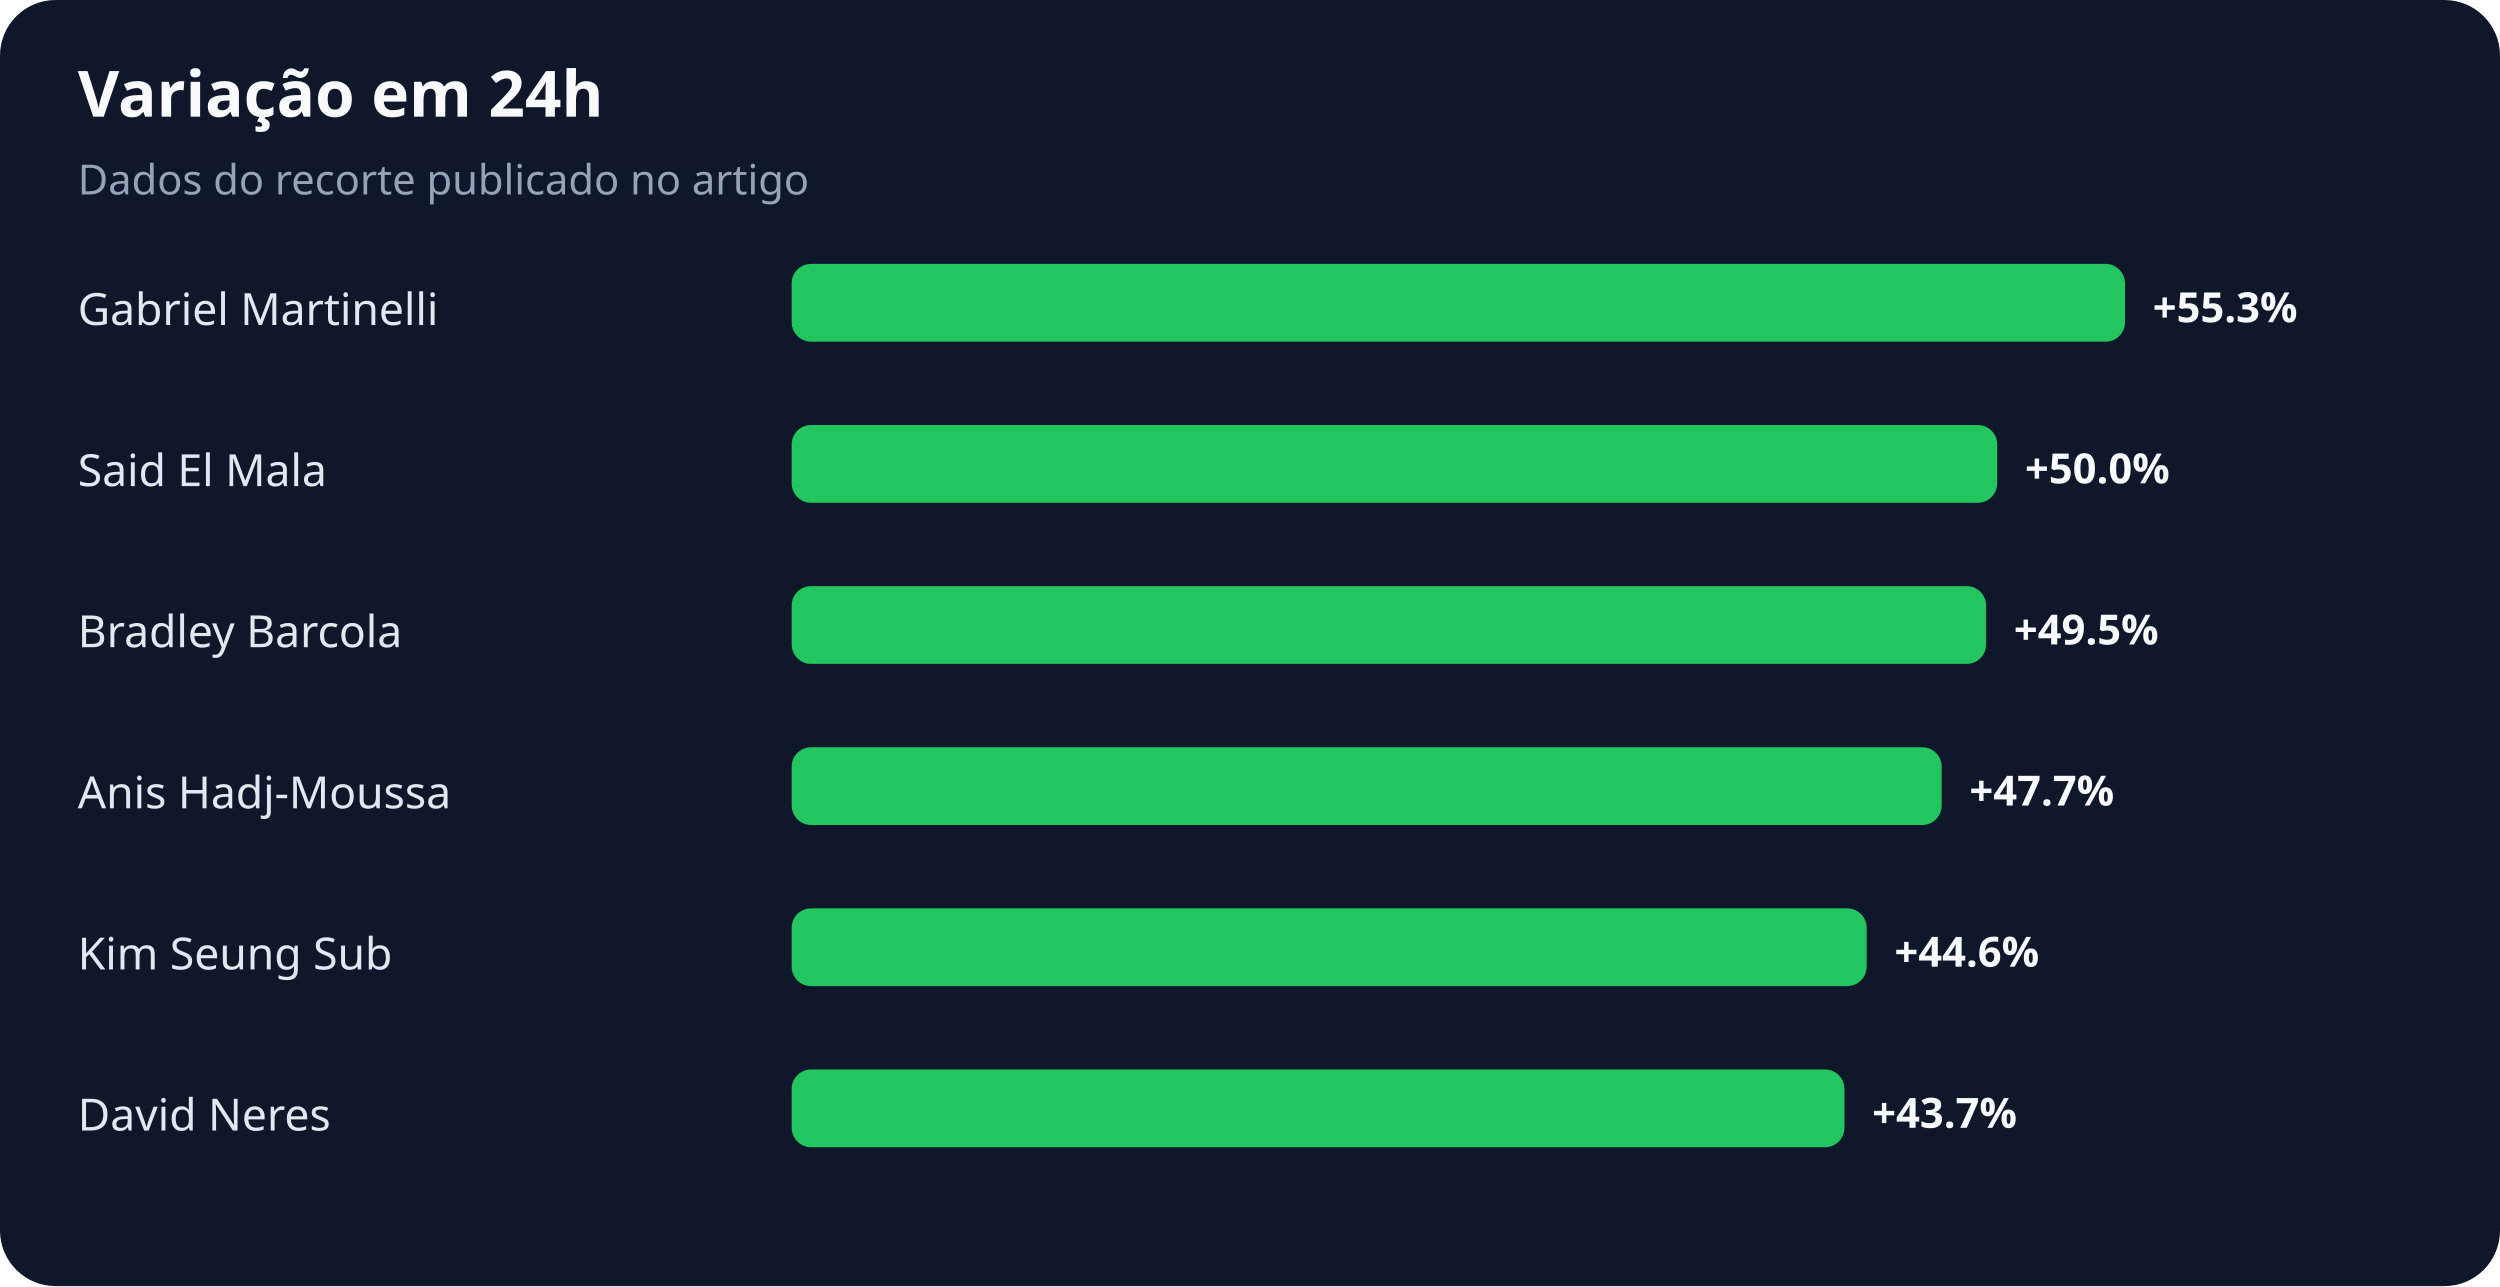
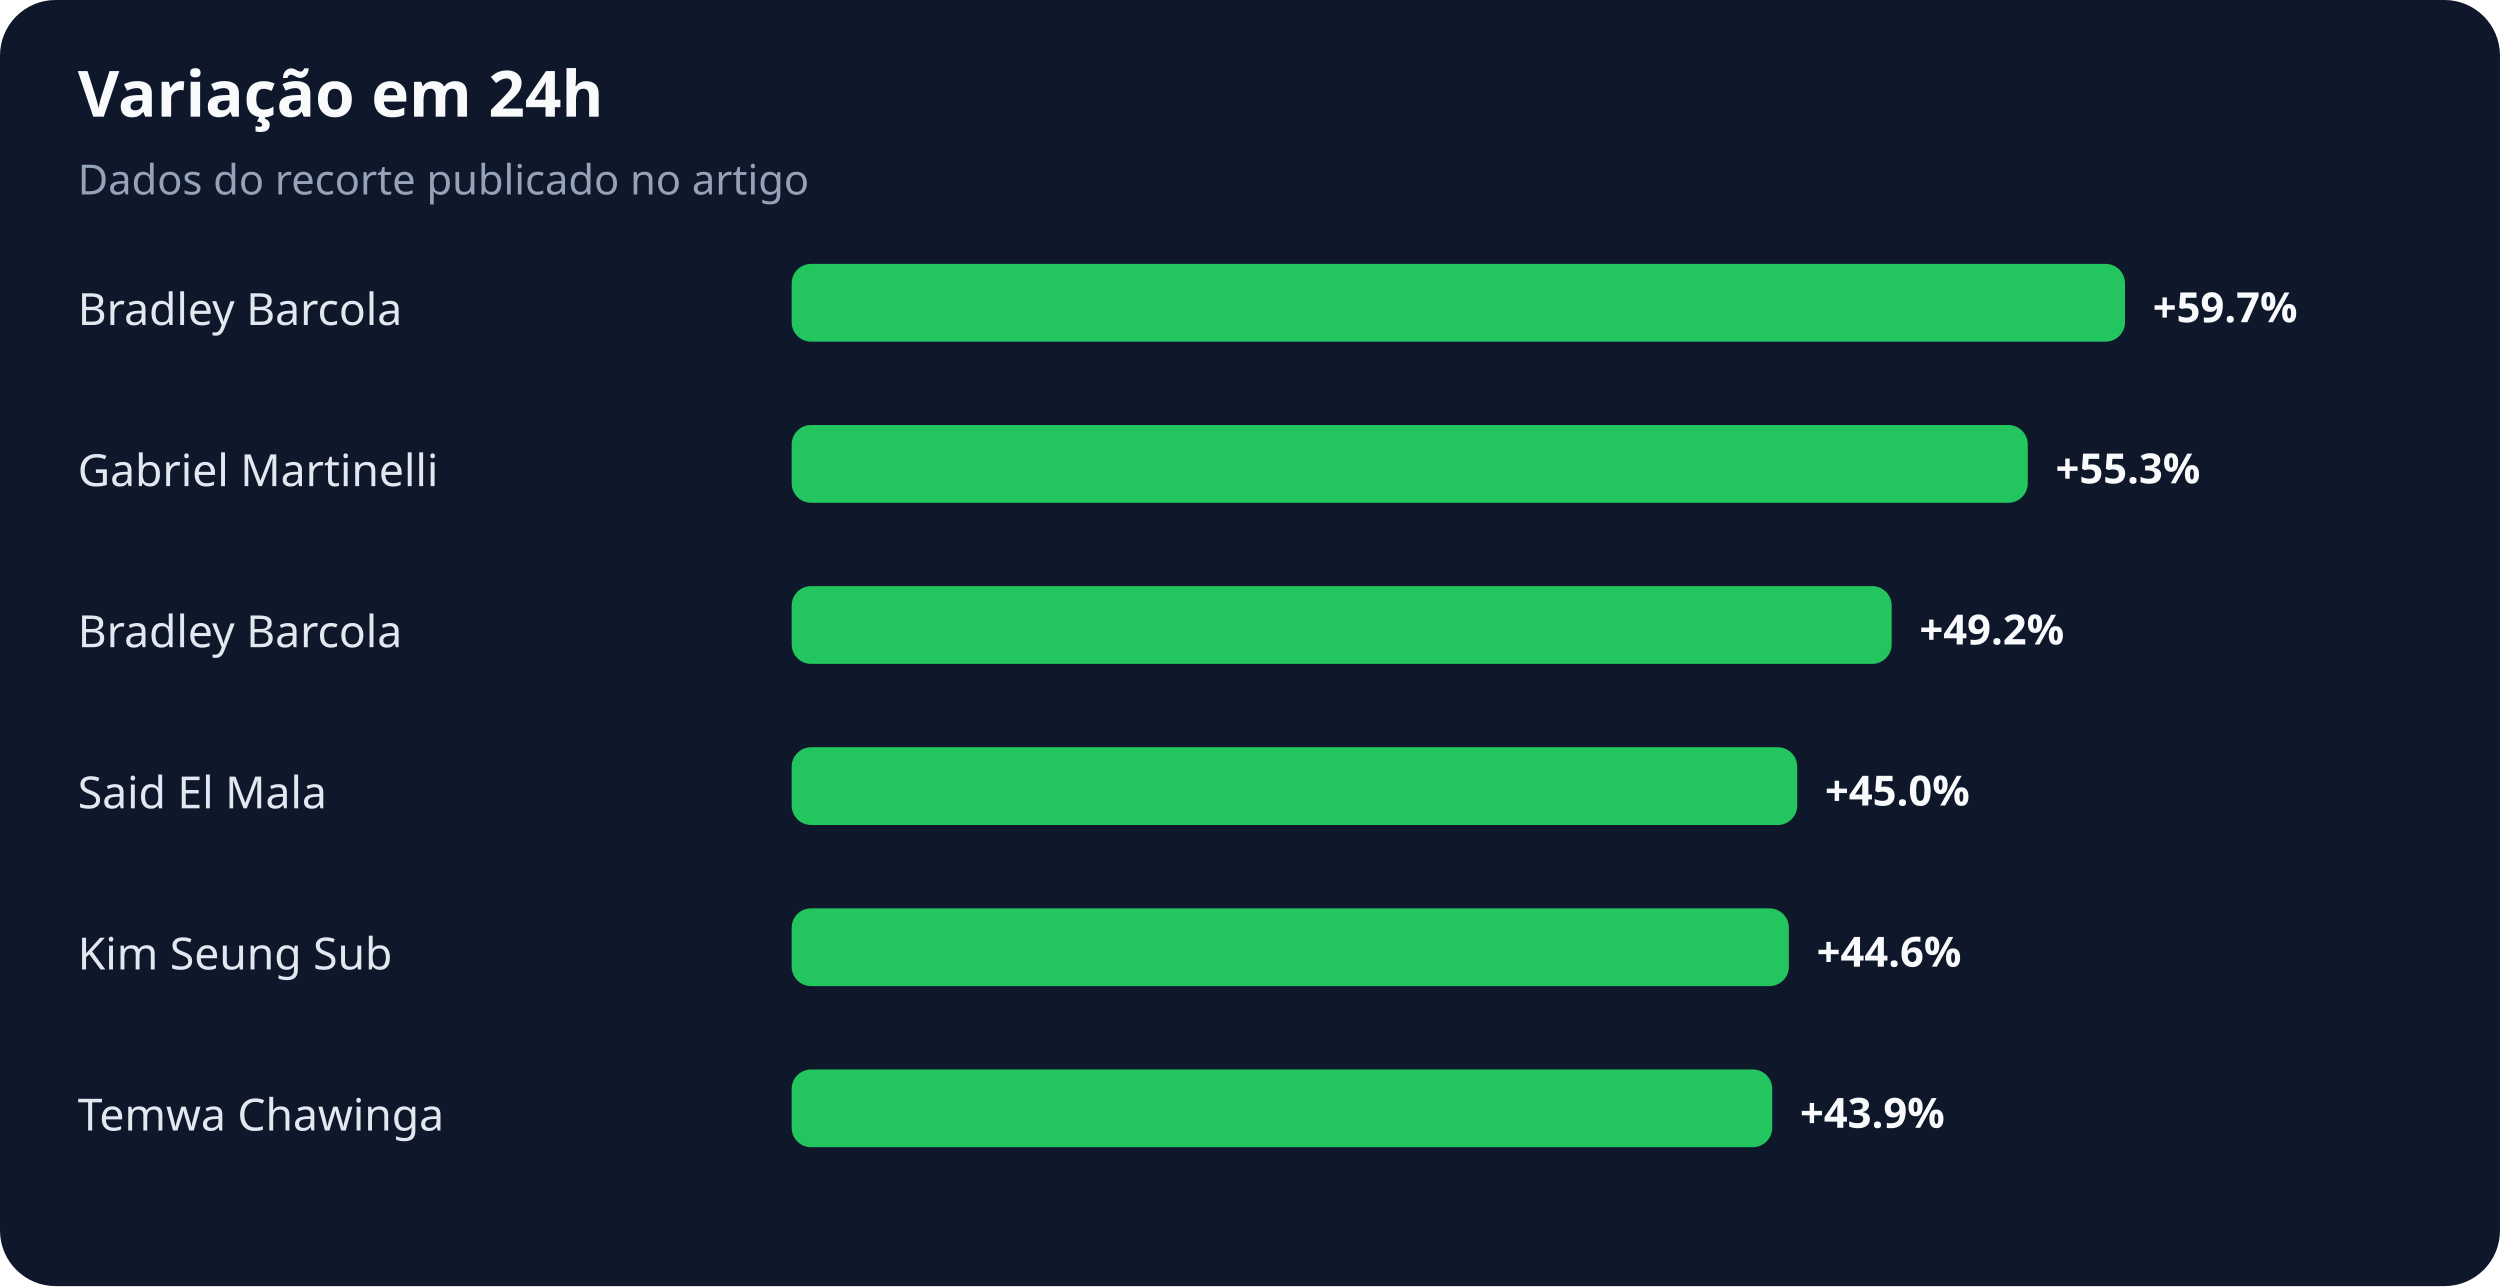
<svg xmlns="http://www.w3.org/2000/svg" width="900" height="463" viewBox="0 0 900 463" role="img" aria-labelledby="title desc">
  <rect width="100%" height="100%" rx="20" fill="#0f172a" />
  <text x="28" y="42" fill="#f8fafc" font-family="system-ui,sans-serif" font-size="23" font-weight="700">Variação em 24h</text>
  <text x="28" y="70" fill="#94a3b8" font-family="system-ui,sans-serif" font-size="15">Dados do recorte publicado no artigo</text>
-   <text x="28" y="117" fill="#e2e8f0" font-family="system-ui,sans-serif" font-size="16">Gabriel Martinelli</text>
+   <text x="28" y="117" fill="#e2e8f0" font-family="system-ui,sans-serif" font-size="16">Bradley Barcola</text>
  <rect x="285" y="95" width="480" height="28" rx="7" fill="#22c55e" />
-   <text x="775" y="116" fill="#f8fafc" font-family="system-ui,sans-serif" font-size="15" font-weight="700">+55.3%</text>
-   <text x="28" y="175" fill="#e2e8f0" font-family="system-ui,sans-serif" font-size="16">Said El Mala</text>
-   <rect x="285" y="153" width="434" height="28" rx="7" fill="#22c55e" />
-   <text x="729" y="174" fill="#f8fafc" font-family="system-ui,sans-serif" font-size="15" font-weight="700">+50.0%</text>
+   <text x="775" y="116" fill="#f8fafc" font-family="system-ui,sans-serif" font-size="15" font-weight="700">+59.7%</text>
+   <text x="28" y="175" fill="#e2e8f0" font-family="system-ui,sans-serif" font-size="16">Gabriel Martinelli</text>
+   <rect x="285" y="153" width="445" height="28" rx="7" fill="#22c55e" />
+   <text x="740" y="174" fill="#f8fafc" font-family="system-ui,sans-serif" font-size="15" font-weight="700">+55.3%</text>
  <text x="28" y="233" fill="#e2e8f0" font-family="system-ui,sans-serif" font-size="16">Bradley Barcola</text>
-   <rect x="285" y="211" width="430" height="28" rx="7" fill="#22c55e" />
-   <text x="725" y="232" fill="#f8fafc" font-family="system-ui,sans-serif" font-size="15" font-weight="700">+49.5%</text>
-   <text x="28" y="291" fill="#e2e8f0" font-family="system-ui,sans-serif" font-size="16">Anis Hadj-Moussa</text>
-   <rect x="285" y="269" width="414" height="28" rx="7" fill="#22c55e" />
-   <text x="709" y="290" fill="#f8fafc" font-family="system-ui,sans-serif" font-size="15" font-weight="700">+47.7%</text>
+   <rect x="285" y="211" width="396" height="28" rx="7" fill="#22c55e" />
+   <text x="691" y="232" fill="#f8fafc" font-family="system-ui,sans-serif" font-size="15" font-weight="700">+49.2%</text>
+   <text x="28" y="291" fill="#e2e8f0" font-family="system-ui,sans-serif" font-size="16">Said El Mala</text>
+   <rect x="285" y="269" width="362" height="28" rx="7" fill="#22c55e" />
+   <text x="657" y="290" fill="#f8fafc" font-family="system-ui,sans-serif" font-size="15" font-weight="700">+45.0%</text>
  <text x="28" y="349" fill="#e2e8f0" font-family="system-ui,sans-serif" font-size="16">Kim Seung Sub</text>
-   <rect x="285" y="327" width="387" height="28" rx="7" fill="#22c55e" />
-   <text x="682" y="348" fill="#f8fafc" font-family="system-ui,sans-serif" font-size="15" font-weight="700">+44.6%</text>
-   <text x="28" y="407" fill="#e2e8f0" font-family="system-ui,sans-serif" font-size="16">David Neres</text>
-   <rect x="285" y="385" width="379" height="28" rx="7" fill="#22c55e" />
-   <text x="674" y="406" fill="#f8fafc" font-family="system-ui,sans-serif" font-size="15" font-weight="700">+43.7%</text>
+   <rect x="285" y="327" width="359" height="28" rx="7" fill="#22c55e" />
+   <text x="654" y="348" fill="#f8fafc" font-family="system-ui,sans-serif" font-size="15" font-weight="700">+44.6%</text>
+   <text x="28" y="407" fill="#e2e8f0" font-family="system-ui,sans-serif" font-size="16">Temwa Chawinga</text>
+   <rect x="285" y="385" width="353" height="28" rx="7" fill="#22c55e" />
+   <text x="648" y="406" fill="#f8fafc" font-family="system-ui,sans-serif" font-size="15" font-weight="700">+43.9%</text>
</svg>
